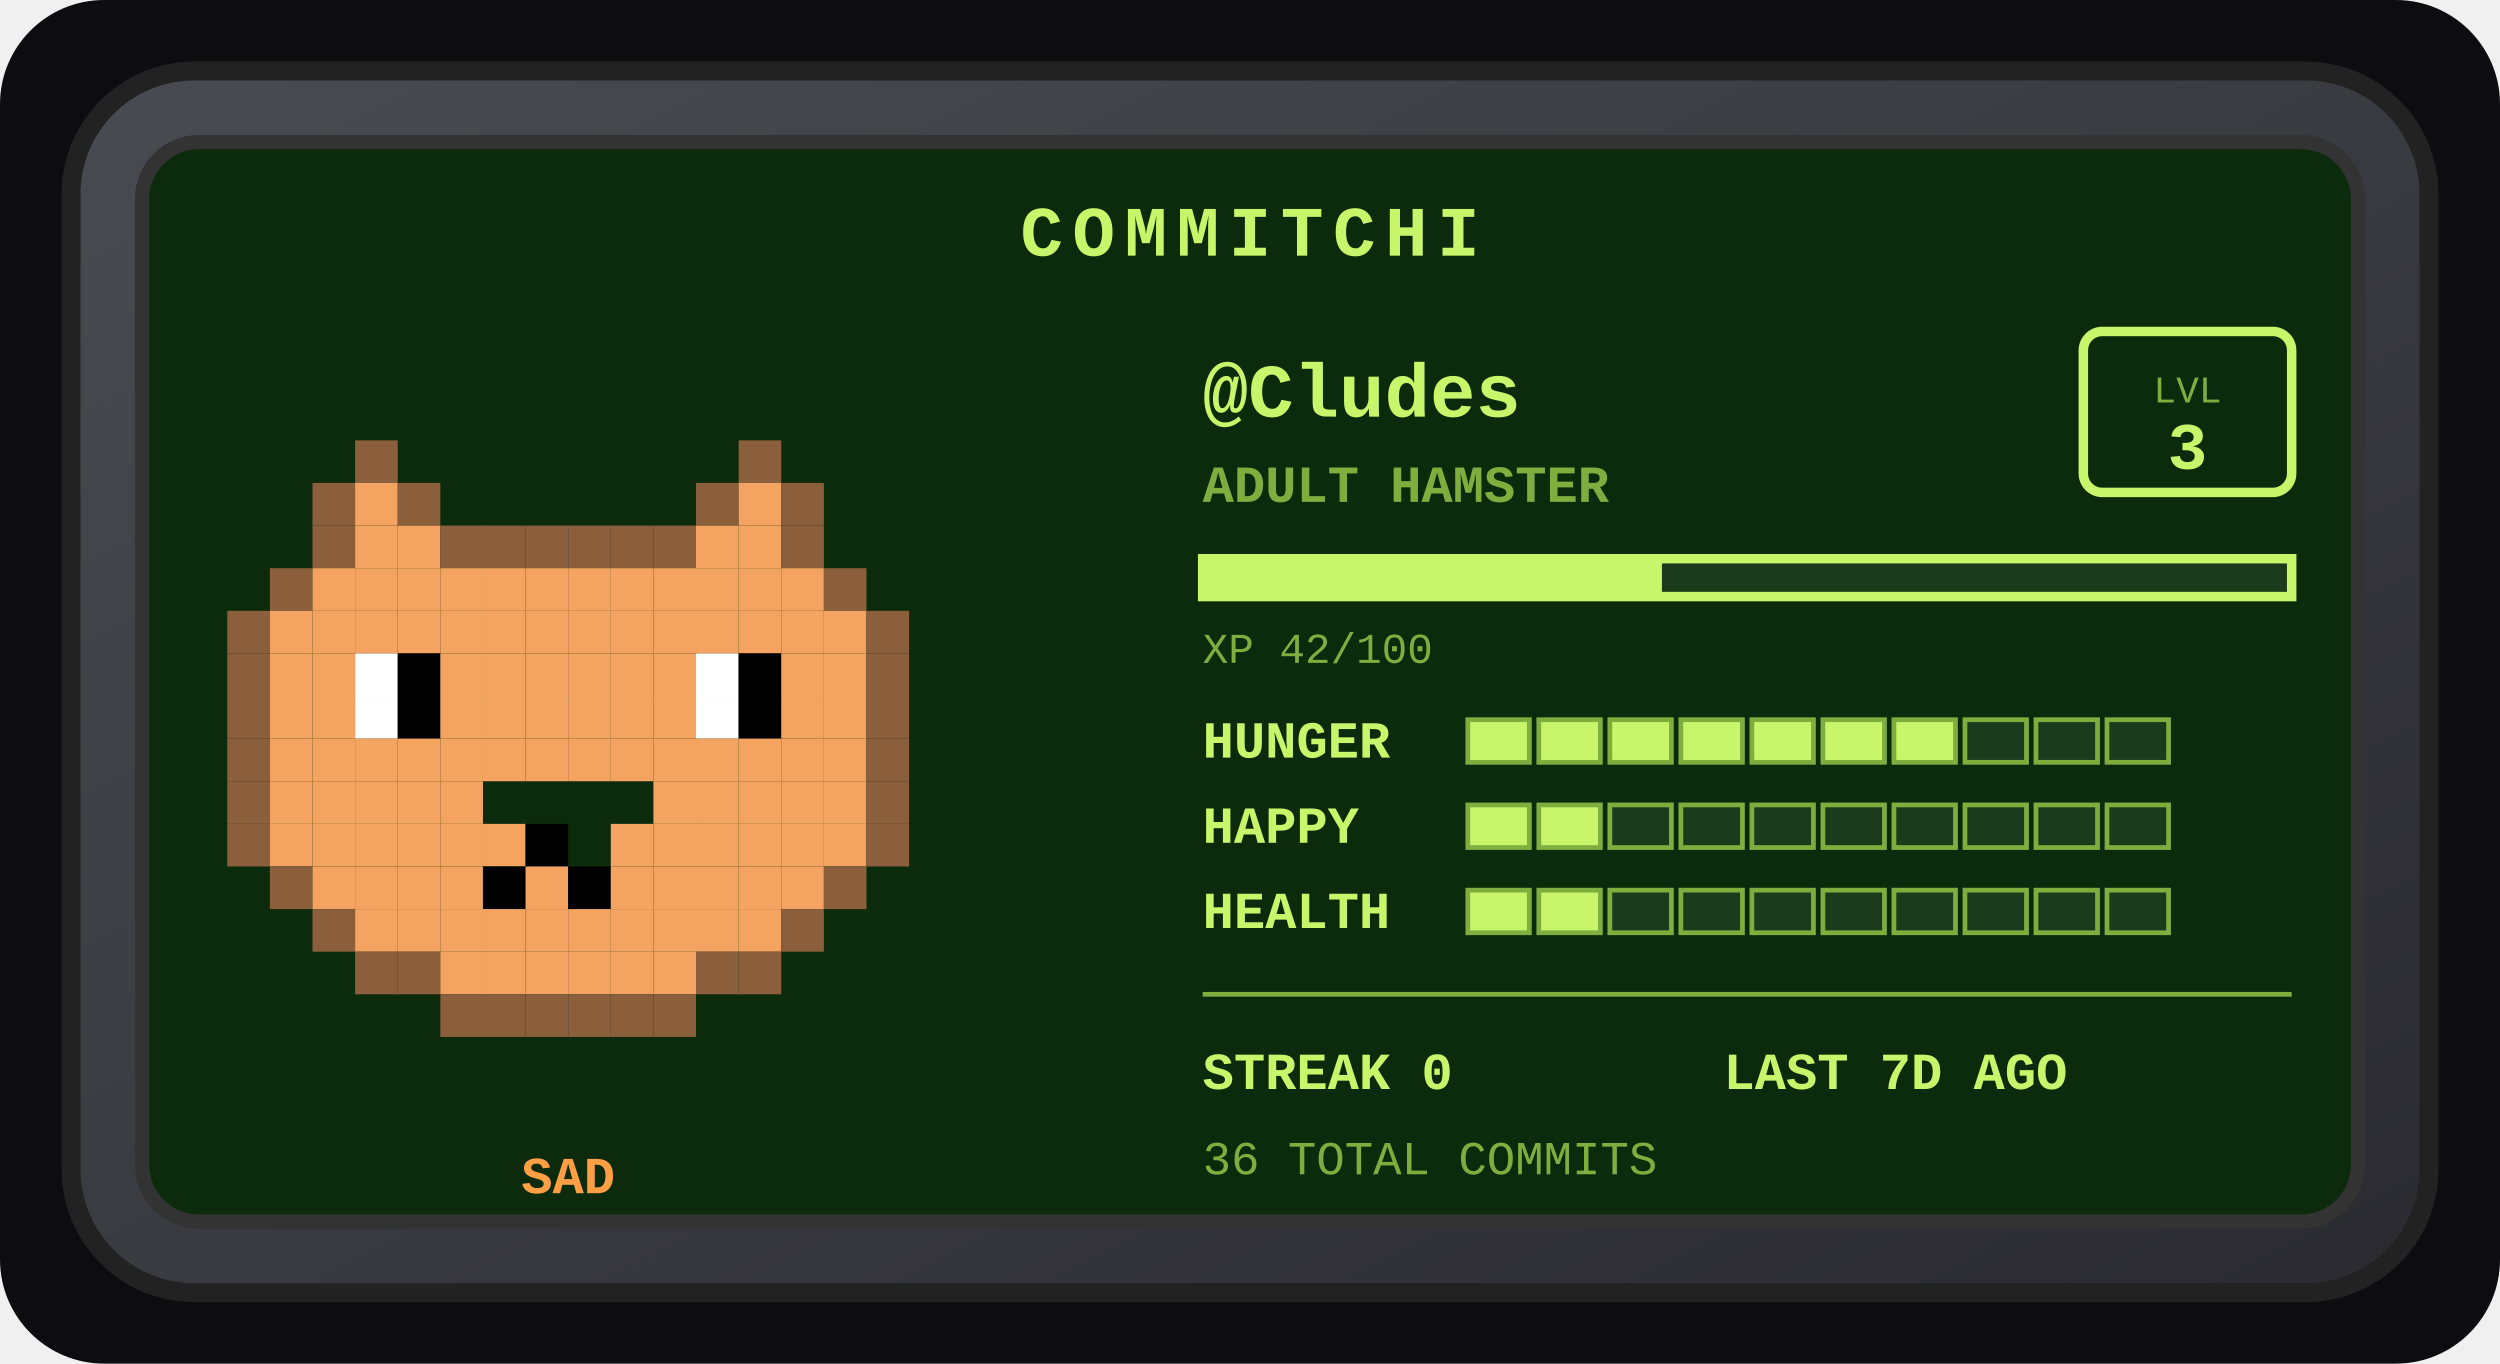
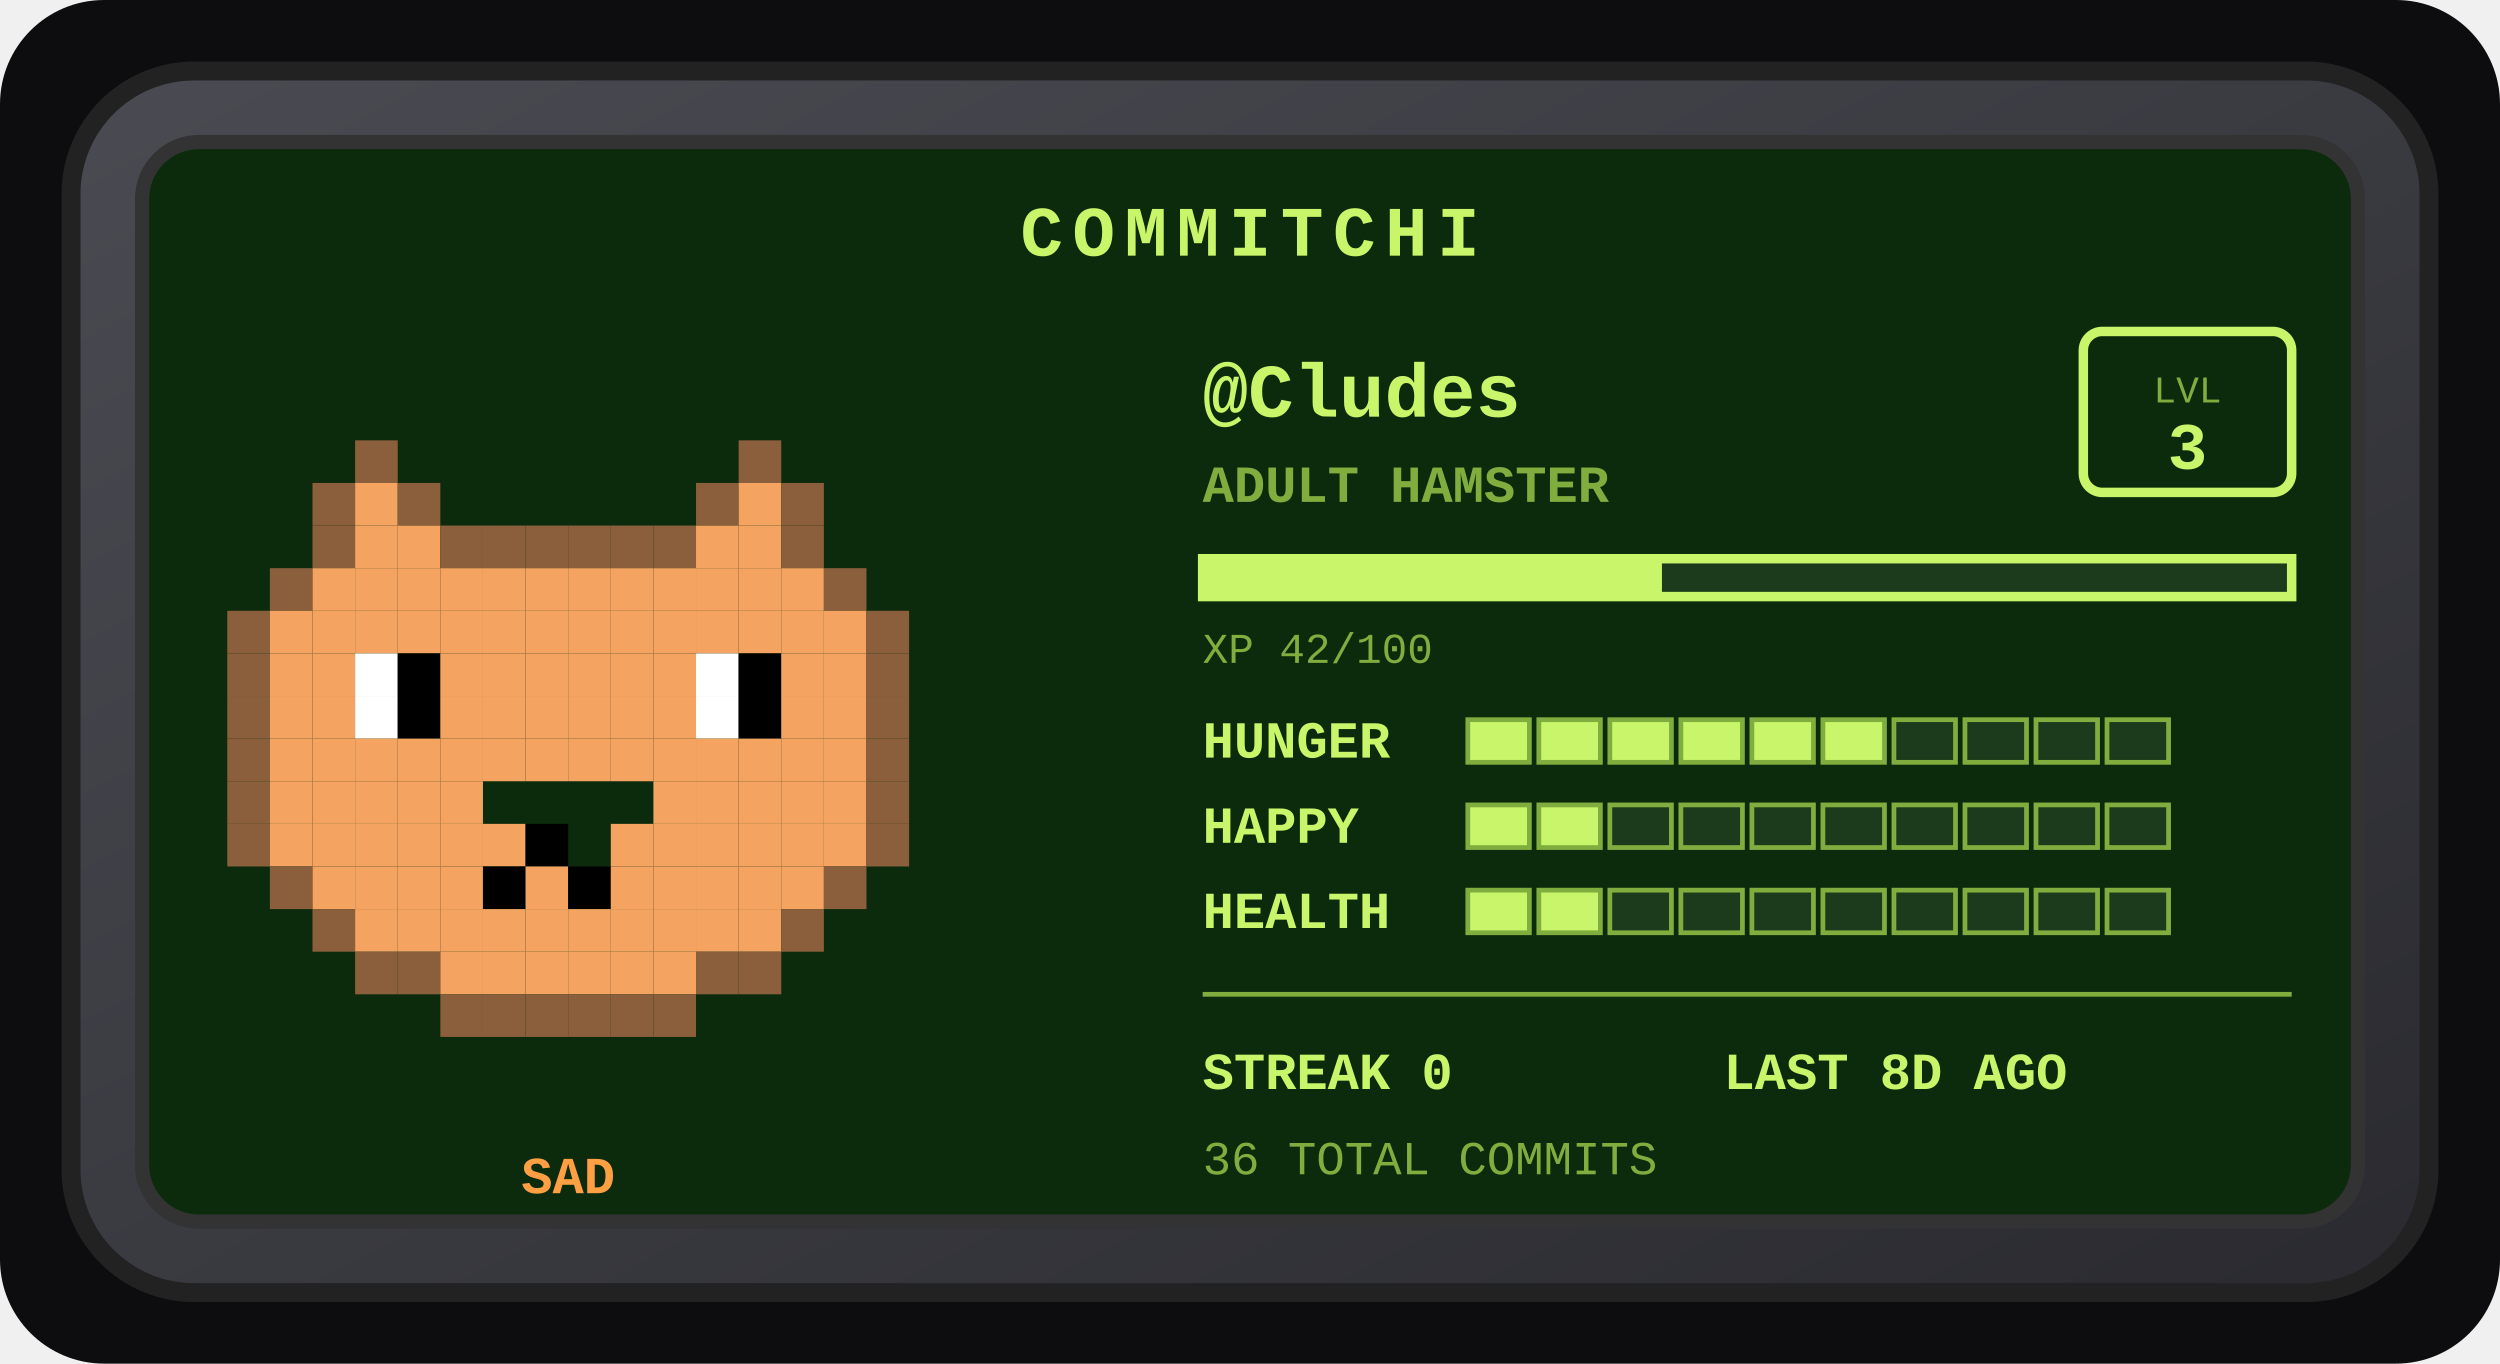
<svg xmlns="http://www.w3.org/2000/svg" width="528" height="288" viewBox="0 0 528 288" role="img" aria-label="Commitchi pet for Cludes">
  <defs>
    <linearGradient id="shell" x1="0" y1="0" x2="1" y2="1">
      <stop offset="0" stop-color="#4a4a52" />
      <stop offset="1" stop-color="#2a2a30" />
    </linearGradient>
  </defs>
  <rect x="0" y="0" width="528" height="288" rx="22" fill="#0d0d0f" />
  <g transform="translate(14, 14)">
    <rect x="1" y="1" width="498" height="258" rx="26" fill="url(#shell)" stroke="#222" stroke-width="4" />
    <rect x="16" y="16" width="468" height="228" rx="12" fill="#0c2b0c" stroke="#333" stroke-width="3" />
    <text x="250" y="40" text-anchor="middle" font-family="'Courier New',monospace" font-size="15" font-weight="bold" letter-spacing="2" fill="#c8f569">COMMITCHI</text>
    <g>
      <rect x="61" y="79" width="9" height="9" fill="#8b5e3c" />
      <rect x="142" y="79" width="9" height="9" fill="#8b5e3c" />
      <rect x="52" y="88" width="9" height="9" fill="#8b5e3c" />
      <rect x="61" y="88" width="9" height="9" fill="#f4a460" />
      <rect x="70" y="88" width="9" height="9" fill="#8b5e3c" />
      <rect x="133" y="88" width="9" height="9" fill="#8b5e3c" />
      <rect x="142" y="88" width="9" height="9" fill="#f4a460" />
      <rect x="151" y="88" width="9" height="9" fill="#8b5e3c" />
      <rect x="52" y="97" width="9" height="9" fill="#8b5e3c" />
      <rect x="61" y="97" width="9" height="9" fill="#f4a460" />
      <rect x="70" y="97" width="9" height="9" fill="#f4a460" />
      <rect x="79" y="97" width="9" height="9" fill="#8b5e3c" />
      <rect x="88" y="97" width="9" height="9" fill="#8b5e3c" />
      <rect x="97" y="97" width="9" height="9" fill="#8b5e3c" />
      <rect x="106" y="97" width="9" height="9" fill="#8b5e3c" />
      <rect x="115" y="97" width="9" height="9" fill="#8b5e3c" />
      <rect x="124" y="97" width="9" height="9" fill="#8b5e3c" />
      <rect x="133" y="97" width="9" height="9" fill="#f4a460" />
      <rect x="142" y="97" width="9" height="9" fill="#f4a460" />
      <rect x="151" y="97" width="9" height="9" fill="#8b5e3c" />
      <rect x="43" y="106" width="9" height="9" fill="#8b5e3c" />
      <rect x="52" y="106" width="9" height="9" fill="#f4a460" />
      <rect x="61" y="106" width="9" height="9" fill="#f4a460" />
      <rect x="70" y="106" width="9" height="9" fill="#f4a460" />
      <rect x="79" y="106" width="9" height="9" fill="#f4a460" />
      <rect x="88" y="106" width="9" height="9" fill="#f4a460" />
      <rect x="97" y="106" width="9" height="9" fill="#f4a460" />
      <rect x="106" y="106" width="9" height="9" fill="#f4a460" />
      <rect x="115" y="106" width="9" height="9" fill="#f4a460" />
      <rect x="124" y="106" width="9" height="9" fill="#f4a460" />
      <rect x="133" y="106" width="9" height="9" fill="#f4a460" />
      <rect x="142" y="106" width="9" height="9" fill="#f4a460" />
      <rect x="151" y="106" width="9" height="9" fill="#f4a460" />
      <rect x="160" y="106" width="9" height="9" fill="#8b5e3c" />
      <rect x="34" y="115" width="9" height="9" fill="#8b5e3c" />
      <rect x="43" y="115" width="9" height="9" fill="#f4a460" />
      <rect x="52" y="115" width="9" height="9" fill="#f4a460" />
      <rect x="61" y="115" width="9" height="9" fill="#f4a460" />
      <rect x="70" y="115" width="9" height="9" fill="#f4a460" />
      <rect x="79" y="115" width="9" height="9" fill="#f4a460" />
      <rect x="88" y="115" width="9" height="9" fill="#f4a460" />
      <rect x="97" y="115" width="9" height="9" fill="#f4a460" />
      <rect x="106" y="115" width="9" height="9" fill="#f4a460" />
      <rect x="115" y="115" width="9" height="9" fill="#f4a460" />
      <rect x="124" y="115" width="9" height="9" fill="#f4a460" />
      <rect x="133" y="115" width="9" height="9" fill="#f4a460" />
      <rect x="142" y="115" width="9" height="9" fill="#f4a460" />
      <rect x="151" y="115" width="9" height="9" fill="#f4a460" />
      <rect x="160" y="115" width="9" height="9" fill="#f4a460" />
      <rect x="169" y="115" width="9" height="9" fill="#8b5e3c" />
      <rect x="34" y="124" width="9" height="9" fill="#8b5e3c" />
      <rect x="43" y="124" width="9" height="9" fill="#f4a460" />
      <rect x="52" y="124" width="9" height="9" fill="#f4a460" />
      <rect x="61" y="124" width="9" height="9" fill="#ffffff" />
      <rect x="70" y="124" width="9" height="9" fill="#000000" />
      <rect x="79" y="124" width="9" height="9" fill="#f4a460" />
      <rect x="88" y="124" width="9" height="9" fill="#f4a460" />
      <rect x="97" y="124" width="9" height="9" fill="#f4a460" />
      <rect x="106" y="124" width="9" height="9" fill="#f4a460" />
      <rect x="115" y="124" width="9" height="9" fill="#f4a460" />
      <rect x="124" y="124" width="9" height="9" fill="#f4a460" />
      <rect x="133" y="124" width="9" height="9" fill="#ffffff" />
      <rect x="142" y="124" width="9" height="9" fill="#000000" />
      <rect x="151" y="124" width="9" height="9" fill="#f4a460" />
      <rect x="160" y="124" width="9" height="9" fill="#f4a460" />
      <rect x="169" y="124" width="9" height="9" fill="#8b5e3c" />
      <rect x="34" y="133" width="9" height="9" fill="#8b5e3c" />
      <rect x="43" y="133" width="9" height="9" fill="#f4a460" />
      <rect x="52" y="133" width="9" height="9" fill="#f4a460" />
      <rect x="61" y="133" width="9" height="9" fill="#ffffff" />
      <rect x="70" y="133" width="9" height="9" fill="#000000" />
      <rect x="79" y="133" width="9" height="9" fill="#f4a460" />
      <rect x="88" y="133" width="9" height="9" fill="#f4a460" />
      <rect x="97" y="133" width="9" height="9" fill="#f4a460" />
      <rect x="106" y="133" width="9" height="9" fill="#f4a460" />
      <rect x="115" y="133" width="9" height="9" fill="#f4a460" />
      <rect x="124" y="133" width="9" height="9" fill="#f4a460" />
      <rect x="133" y="133" width="9" height="9" fill="#ffffff" />
      <rect x="142" y="133" width="9" height="9" fill="#000000" />
      <rect x="151" y="133" width="9" height="9" fill="#f4a460" />
      <rect x="160" y="133" width="9" height="9" fill="#f4a460" />
      <rect x="169" y="133" width="9" height="9" fill="#8b5e3c" />
      <rect x="34" y="142" width="9" height="9" fill="#8b5e3c" />
      <rect x="43" y="142" width="9" height="9" fill="#f4a460" />
      <rect x="52" y="142" width="9" height="9" fill="#f4a460" />
      <rect x="61" y="142" width="9" height="9" fill="#f4a460" />
      <rect x="70" y="142" width="9" height="9" fill="#f4a460" />
      <rect x="79" y="142" width="9" height="9" fill="#f4a460" />
      <rect x="88" y="142" width="9" height="9" fill="#f4a460" />
      <rect x="97" y="142" width="9" height="9" fill="#f4a460" />
      <rect x="106" y="142" width="9" height="9" fill="#f4a460" />
      <rect x="115" y="142" width="9" height="9" fill="#f4a460" />
      <rect x="124" y="142" width="9" height="9" fill="#f4a460" />
      <rect x="133" y="142" width="9" height="9" fill="#f4a460" />
      <rect x="142" y="142" width="9" height="9" fill="#f4a460" />
      <rect x="151" y="142" width="9" height="9" fill="#f4a460" />
      <rect x="160" y="142" width="9" height="9" fill="#f4a460" />
      <rect x="169" y="142" width="9" height="9" fill="#8b5e3c" />
      <rect x="34" y="151" width="9" height="9" fill="#8b5e3c" />
      <rect x="43" y="151" width="9" height="9" fill="#f4a460" />
      <rect x="52" y="151" width="9" height="9" fill="#f4a460" />
      <rect x="61" y="151" width="9" height="9" fill="#f4a460" />
      <rect x="70" y="151" width="9" height="9" fill="#f4a460" />
      <rect x="79" y="151" width="9" height="9" fill="#f4a460" />
      <rect x="124" y="151" width="9" height="9" fill="#f4a460" />
      <rect x="133" y="151" width="9" height="9" fill="#f4a460" />
      <rect x="142" y="151" width="9" height="9" fill="#f4a460" />
      <rect x="151" y="151" width="9" height="9" fill="#f4a460" />
      <rect x="160" y="151" width="9" height="9" fill="#f4a460" />
      <rect x="169" y="151" width="9" height="9" fill="#8b5e3c" />
      <rect x="34" y="160" width="9" height="9" fill="#8b5e3c" />
      <rect x="43" y="160" width="9" height="9" fill="#f4a460" />
      <rect x="52" y="160" width="9" height="9" fill="#f4a460" />
      <rect x="61" y="160" width="9" height="9" fill="#f4a460" />
      <rect x="70" y="160" width="9" height="9" fill="#f4a460" />
      <rect x="79" y="160" width="9" height="9" fill="#f4a460" />
      <rect x="88" y="160" width="9" height="9" fill="#f4a460" />
      <rect x="97" y="160" width="9" height="9" fill="#000000" />
      <rect x="115" y="160" width="9" height="9" fill="#f4a460" />
      <rect x="124" y="160" width="9" height="9" fill="#f4a460" />
      <rect x="133" y="160" width="9" height="9" fill="#f4a460" />
      <rect x="142" y="160" width="9" height="9" fill="#f4a460" />
      <rect x="151" y="160" width="9" height="9" fill="#f4a460" />
      <rect x="160" y="160" width="9" height="9" fill="#f4a460" />
      <rect x="169" y="160" width="9" height="9" fill="#8b5e3c" />
      <rect x="43" y="169" width="9" height="9" fill="#8b5e3c" />
      <rect x="52" y="169" width="9" height="9" fill="#f4a460" />
      <rect x="61" y="169" width="9" height="9" fill="#f4a460" />
      <rect x="70" y="169" width="9" height="9" fill="#f4a460" />
      <rect x="79" y="169" width="9" height="9" fill="#f4a460" />
      <rect x="88" y="169" width="9" height="9" fill="#000000" />
      <rect x="97" y="169" width="9" height="9" fill="#f4a460" />
      <rect x="106" y="169" width="9" height="9" fill="#000000" />
      <rect x="115" y="169" width="9" height="9" fill="#f4a460" />
      <rect x="124" y="169" width="9" height="9" fill="#f4a460" />
      <rect x="133" y="169" width="9" height="9" fill="#f4a460" />
      <rect x="142" y="169" width="9" height="9" fill="#f4a460" />
      <rect x="151" y="169" width="9" height="9" fill="#f4a460" />
      <rect x="160" y="169" width="9" height="9" fill="#8b5e3c" />
      <rect x="52" y="178" width="9" height="9" fill="#8b5e3c" />
      <rect x="61" y="178" width="9" height="9" fill="#f4a460" />
      <rect x="70" y="178" width="9" height="9" fill="#f4a460" />
      <rect x="79" y="178" width="9" height="9" fill="#f4a460" />
      <rect x="88" y="178" width="9" height="9" fill="#f4a460" />
      <rect x="97" y="178" width="9" height="9" fill="#f4a460" />
      <rect x="106" y="178" width="9" height="9" fill="#f4a460" />
      <rect x="115" y="178" width="9" height="9" fill="#f4a460" />
      <rect x="124" y="178" width="9" height="9" fill="#f4a460" />
      <rect x="133" y="178" width="9" height="9" fill="#f4a460" />
      <rect x="142" y="178" width="9" height="9" fill="#f4a460" />
      <rect x="151" y="178" width="9" height="9" fill="#8b5e3c" />
      <rect x="61" y="187" width="9" height="9" fill="#8b5e3c" />
      <rect x="70" y="187" width="9" height="9" fill="#8b5e3c" />
      <rect x="79" y="187" width="9" height="9" fill="#f4a460" />
      <rect x="88" y="187" width="9" height="9" fill="#f4a460" />
      <rect x="97" y="187" width="9" height="9" fill="#f4a460" />
      <rect x="106" y="187" width="9" height="9" fill="#f4a460" />
      <rect x="115" y="187" width="9" height="9" fill="#f4a460" />
      <rect x="124" y="187" width="9" height="9" fill="#f4a460" />
      <rect x="133" y="187" width="9" height="9" fill="#8b5e3c" />
      <rect x="142" y="187" width="9" height="9" fill="#8b5e3c" />
      <rect x="79" y="196" width="9" height="9" fill="#8b5e3c" />
      <rect x="88" y="196" width="9" height="9" fill="#8b5e3c" />
      <rect x="97" y="196" width="9" height="9" fill="#8b5e3c" />
      <rect x="106" y="196" width="9" height="9" fill="#8b5e3c" />
      <rect x="115" y="196" width="9" height="9" fill="#8b5e3c" />
      <rect x="124" y="196" width="9" height="9" fill="#8b5e3c" />
      <animateTransform attributeName="transform" type="translate" values="0 0; 0 -5; 0 0" dur="3s" repeatCount="indefinite" />
    </g>
    <text x="106" y="238" text-anchor="middle" font-family="'Courier New',monospace" font-size="11" font-weight="bold" fill="#ff9f43">SAD</text>
    <text x="240" y="74" font-family="'Courier New',monospace" font-size="16" font-weight="bold" fill="#c8f569">@Cludes</text>
    <text x="240" y="92" font-family="'Courier New',monospace" font-size="11" font-weight="bold" fill="#7fae3f">ADULT HAMSTER</text>
    <rect x="426" y="56" width="44" height="34" rx="4" fill="none" stroke="#c8f569" stroke-width="2" />
    <text x="448" y="71" text-anchor="middle" font-family="'Courier New',monospace" font-size="8" fill="#7fae3f">LVL</text>
    <text x="448" y="85" text-anchor="middle" font-family="'Courier New',monospace" font-size="14" font-weight="bold" fill="#c8f569">3</text>
    <rect x="240" y="104" width="230" height="8" fill="#1c3a1c" stroke="#c8f569" stroke-width="2" />
    <rect x="240" y="104" width="97" height="8" fill="#c8f569" />
    <text x="240" y="126" font-family="'Courier New',monospace" font-size="9" fill="#7fae3f">XP 42/100</text>
    <text x="240" y="146" font-family="'Courier New',monospace" font-size="11" font-weight="bold" fill="#c8f569">HUNGER</text>
    <rect x="296" y="138" width="13" height="9" fill="#c8f569" stroke="#7fae3f" stroke-width="1" />
    <rect x="311" y="138" width="13" height="9" fill="#c8f569" stroke="#7fae3f" stroke-width="1" />
    <rect x="326" y="138" width="13" height="9" fill="#c8f569" stroke="#7fae3f" stroke-width="1" />
    <rect x="341" y="138" width="13" height="9" fill="#c8f569" stroke="#7fae3f" stroke-width="1" />
    <rect x="356" y="138" width="13" height="9" fill="#c8f569" stroke="#7fae3f" stroke-width="1" />
    <rect x="371" y="138" width="13" height="9" fill="#c8f569" stroke="#7fae3f" stroke-width="1" />
-     <rect x="386" y="138" width="13" height="9" fill="#c8f569" stroke="#7fae3f" stroke-width="1" />
+     <rect x="386" y="138" width="13" height="9" fill="#1c3a1c" stroke="#7fae3f" stroke-width="1" />
    <rect x="401" y="138" width="13" height="9" fill="#1c3a1c" stroke="#7fae3f" stroke-width="1" />
    <rect x="416" y="138" width="13" height="9" fill="#1c3a1c" stroke="#7fae3f" stroke-width="1" />
    <rect x="431" y="138" width="13" height="9" fill="#1c3a1c" stroke="#7fae3f" stroke-width="1" />
    <text x="240" y="164" font-family="'Courier New',monospace" font-size="11" font-weight="bold" fill="#c8f569">HAPPY</text>
    <rect x="296" y="156" width="13" height="9" fill="#c8f569" stroke="#7fae3f" stroke-width="1" />
    <rect x="311" y="156" width="13" height="9" fill="#c8f569" stroke="#7fae3f" stroke-width="1" />
    <rect x="326" y="156" width="13" height="9" fill="#1c3a1c" stroke="#7fae3f" stroke-width="1" />
    <rect x="341" y="156" width="13" height="9" fill="#1c3a1c" stroke="#7fae3f" stroke-width="1" />
    <rect x="356" y="156" width="13" height="9" fill="#1c3a1c" stroke="#7fae3f" stroke-width="1" />
    <rect x="371" y="156" width="13" height="9" fill="#1c3a1c" stroke="#7fae3f" stroke-width="1" />
    <rect x="386" y="156" width="13" height="9" fill="#1c3a1c" stroke="#7fae3f" stroke-width="1" />
    <rect x="401" y="156" width="13" height="9" fill="#1c3a1c" stroke="#7fae3f" stroke-width="1" />
    <rect x="416" y="156" width="13" height="9" fill="#1c3a1c" stroke="#7fae3f" stroke-width="1" />
    <rect x="431" y="156" width="13" height="9" fill="#1c3a1c" stroke="#7fae3f" stroke-width="1" />
    <text x="240" y="182" font-family="'Courier New',monospace" font-size="11" font-weight="bold" fill="#c8f569">HEALTH</text>
    <rect x="296" y="174" width="13" height="9" fill="#c8f569" stroke="#7fae3f" stroke-width="1" />
    <rect x="311" y="174" width="13" height="9" fill="#c8f569" stroke="#7fae3f" stroke-width="1" />
    <rect x="326" y="174" width="13" height="9" fill="#1c3a1c" stroke="#7fae3f" stroke-width="1" />
    <rect x="341" y="174" width="13" height="9" fill="#1c3a1c" stroke="#7fae3f" stroke-width="1" />
    <rect x="356" y="174" width="13" height="9" fill="#1c3a1c" stroke="#7fae3f" stroke-width="1" />
    <rect x="371" y="174" width="13" height="9" fill="#1c3a1c" stroke="#7fae3f" stroke-width="1" />
    <rect x="386" y="174" width="13" height="9" fill="#1c3a1c" stroke="#7fae3f" stroke-width="1" />
    <rect x="401" y="174" width="13" height="9" fill="#1c3a1c" stroke="#7fae3f" stroke-width="1" />
    <rect x="416" y="174" width="13" height="9" fill="#1c3a1c" stroke="#7fae3f" stroke-width="1" />
    <rect x="431" y="174" width="13" height="9" fill="#1c3a1c" stroke="#7fae3f" stroke-width="1" />
    <line x1="240" y1="196" x2="470" y2="196" stroke="#7fae3f" stroke-width="1" />
    <text x="240" y="216" font-family="'Courier New',monospace" font-size="11" font-weight="bold" fill="#c8f569">STREAK 0</text>
-     <text x="350" y="216" font-family="'Courier New',monospace" font-size="11" font-weight="bold" fill="#c8f569">LAST 7D AGO</text>
+     <text x="350" y="216" font-family="'Courier New',monospace" font-size="11" font-weight="bold" fill="#c8f569">LAST 8D AGO</text>
    <text x="240" y="234" font-family="'Courier New',monospace" font-size="10" fill="#7fae3f">36 TOTAL COMMITS</text>
  </g>
</svg>
